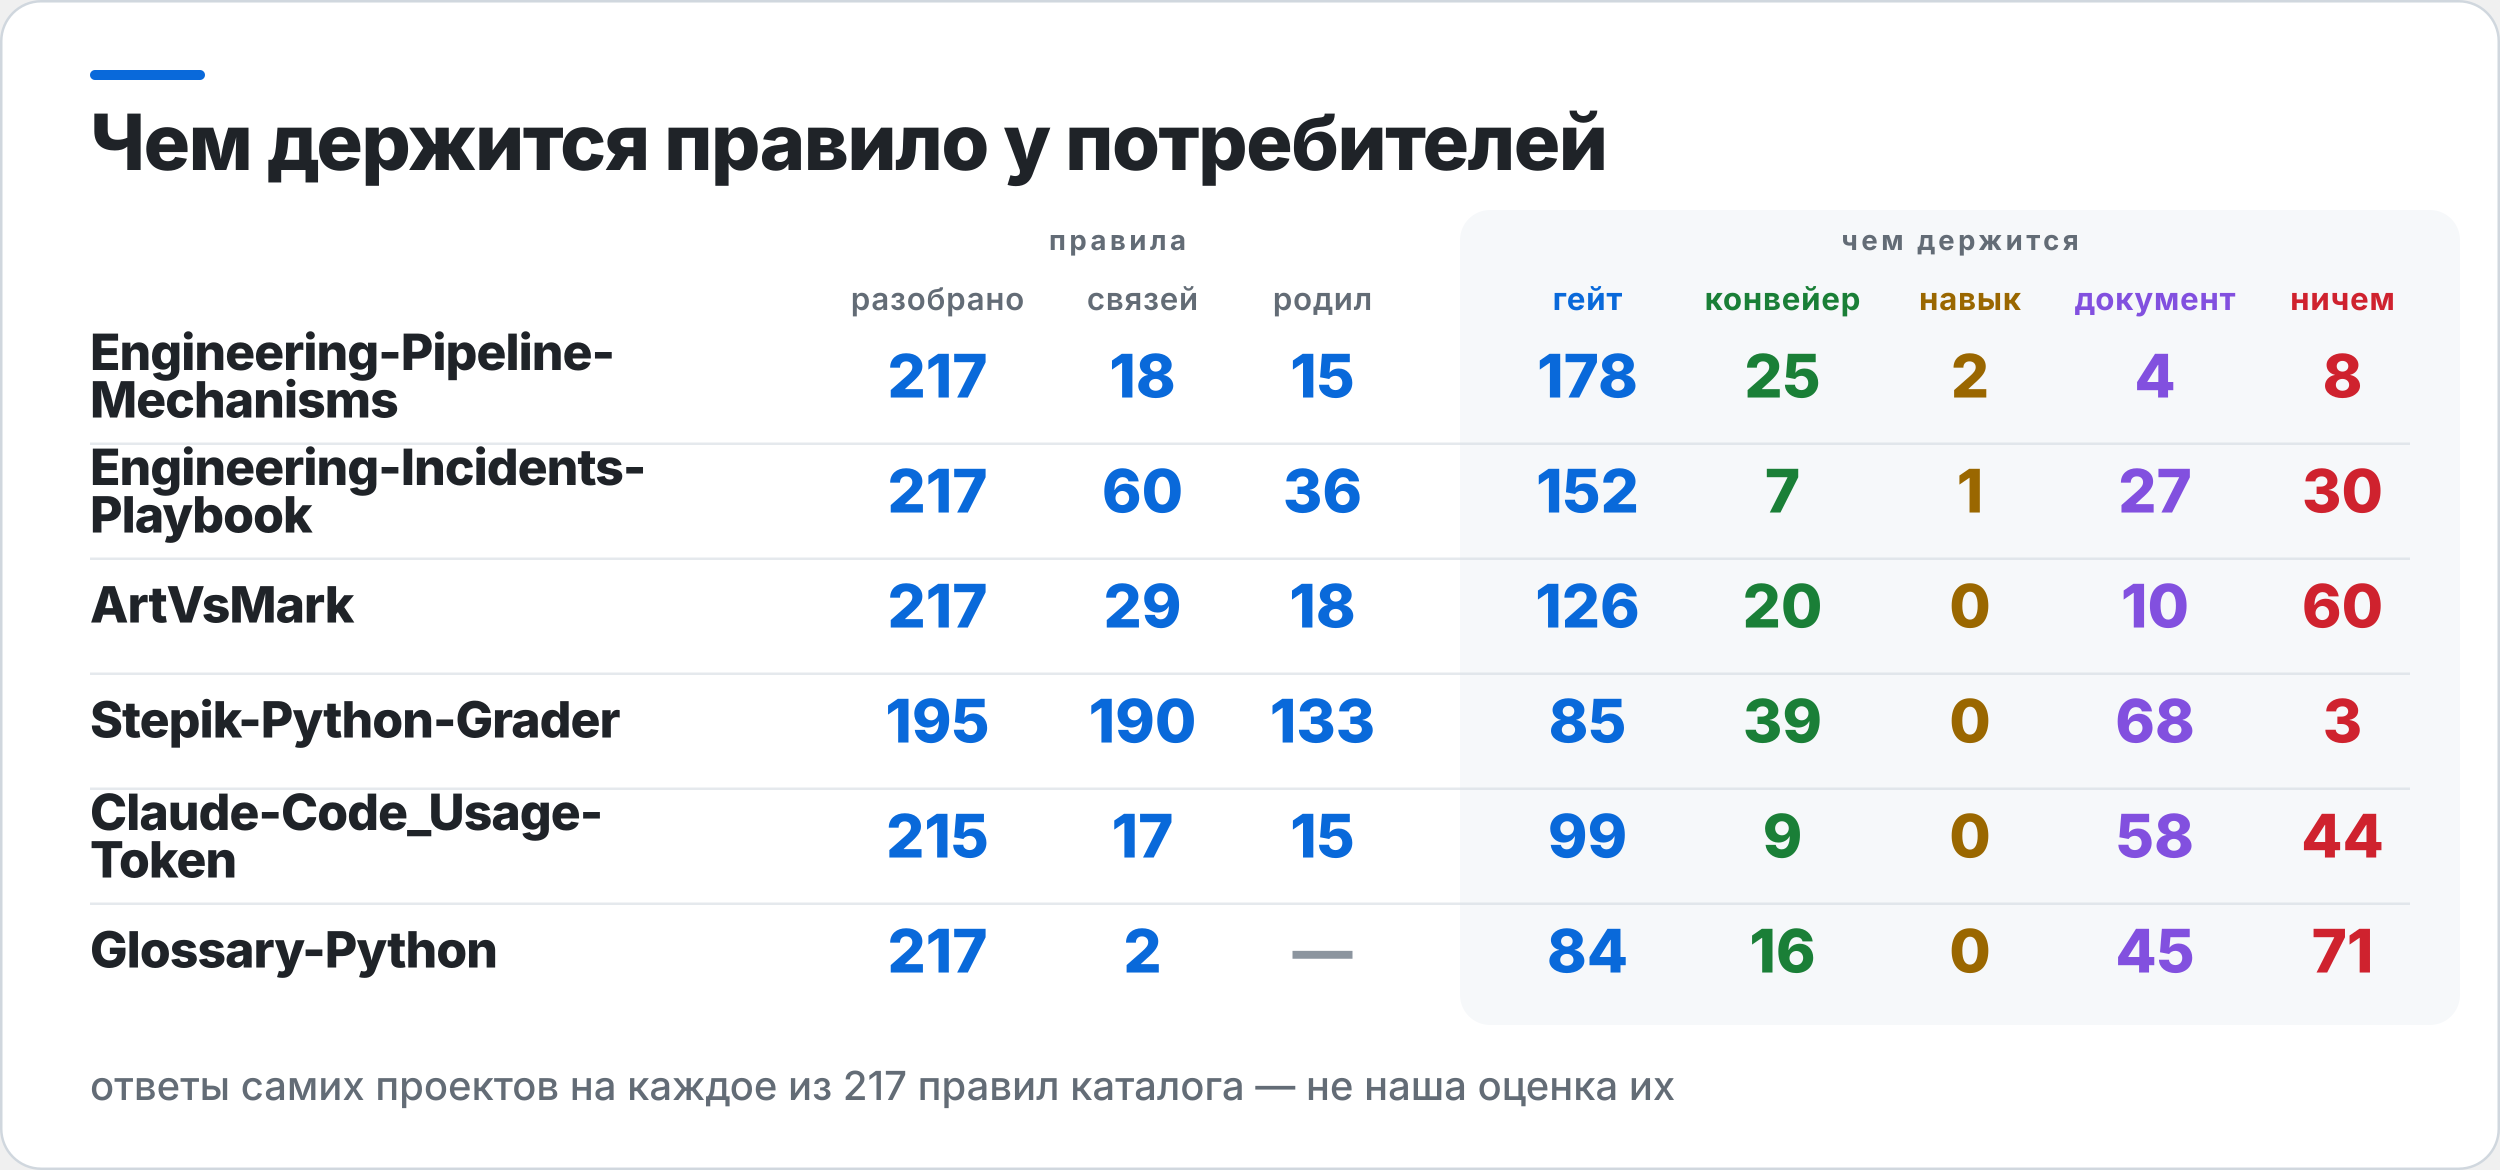
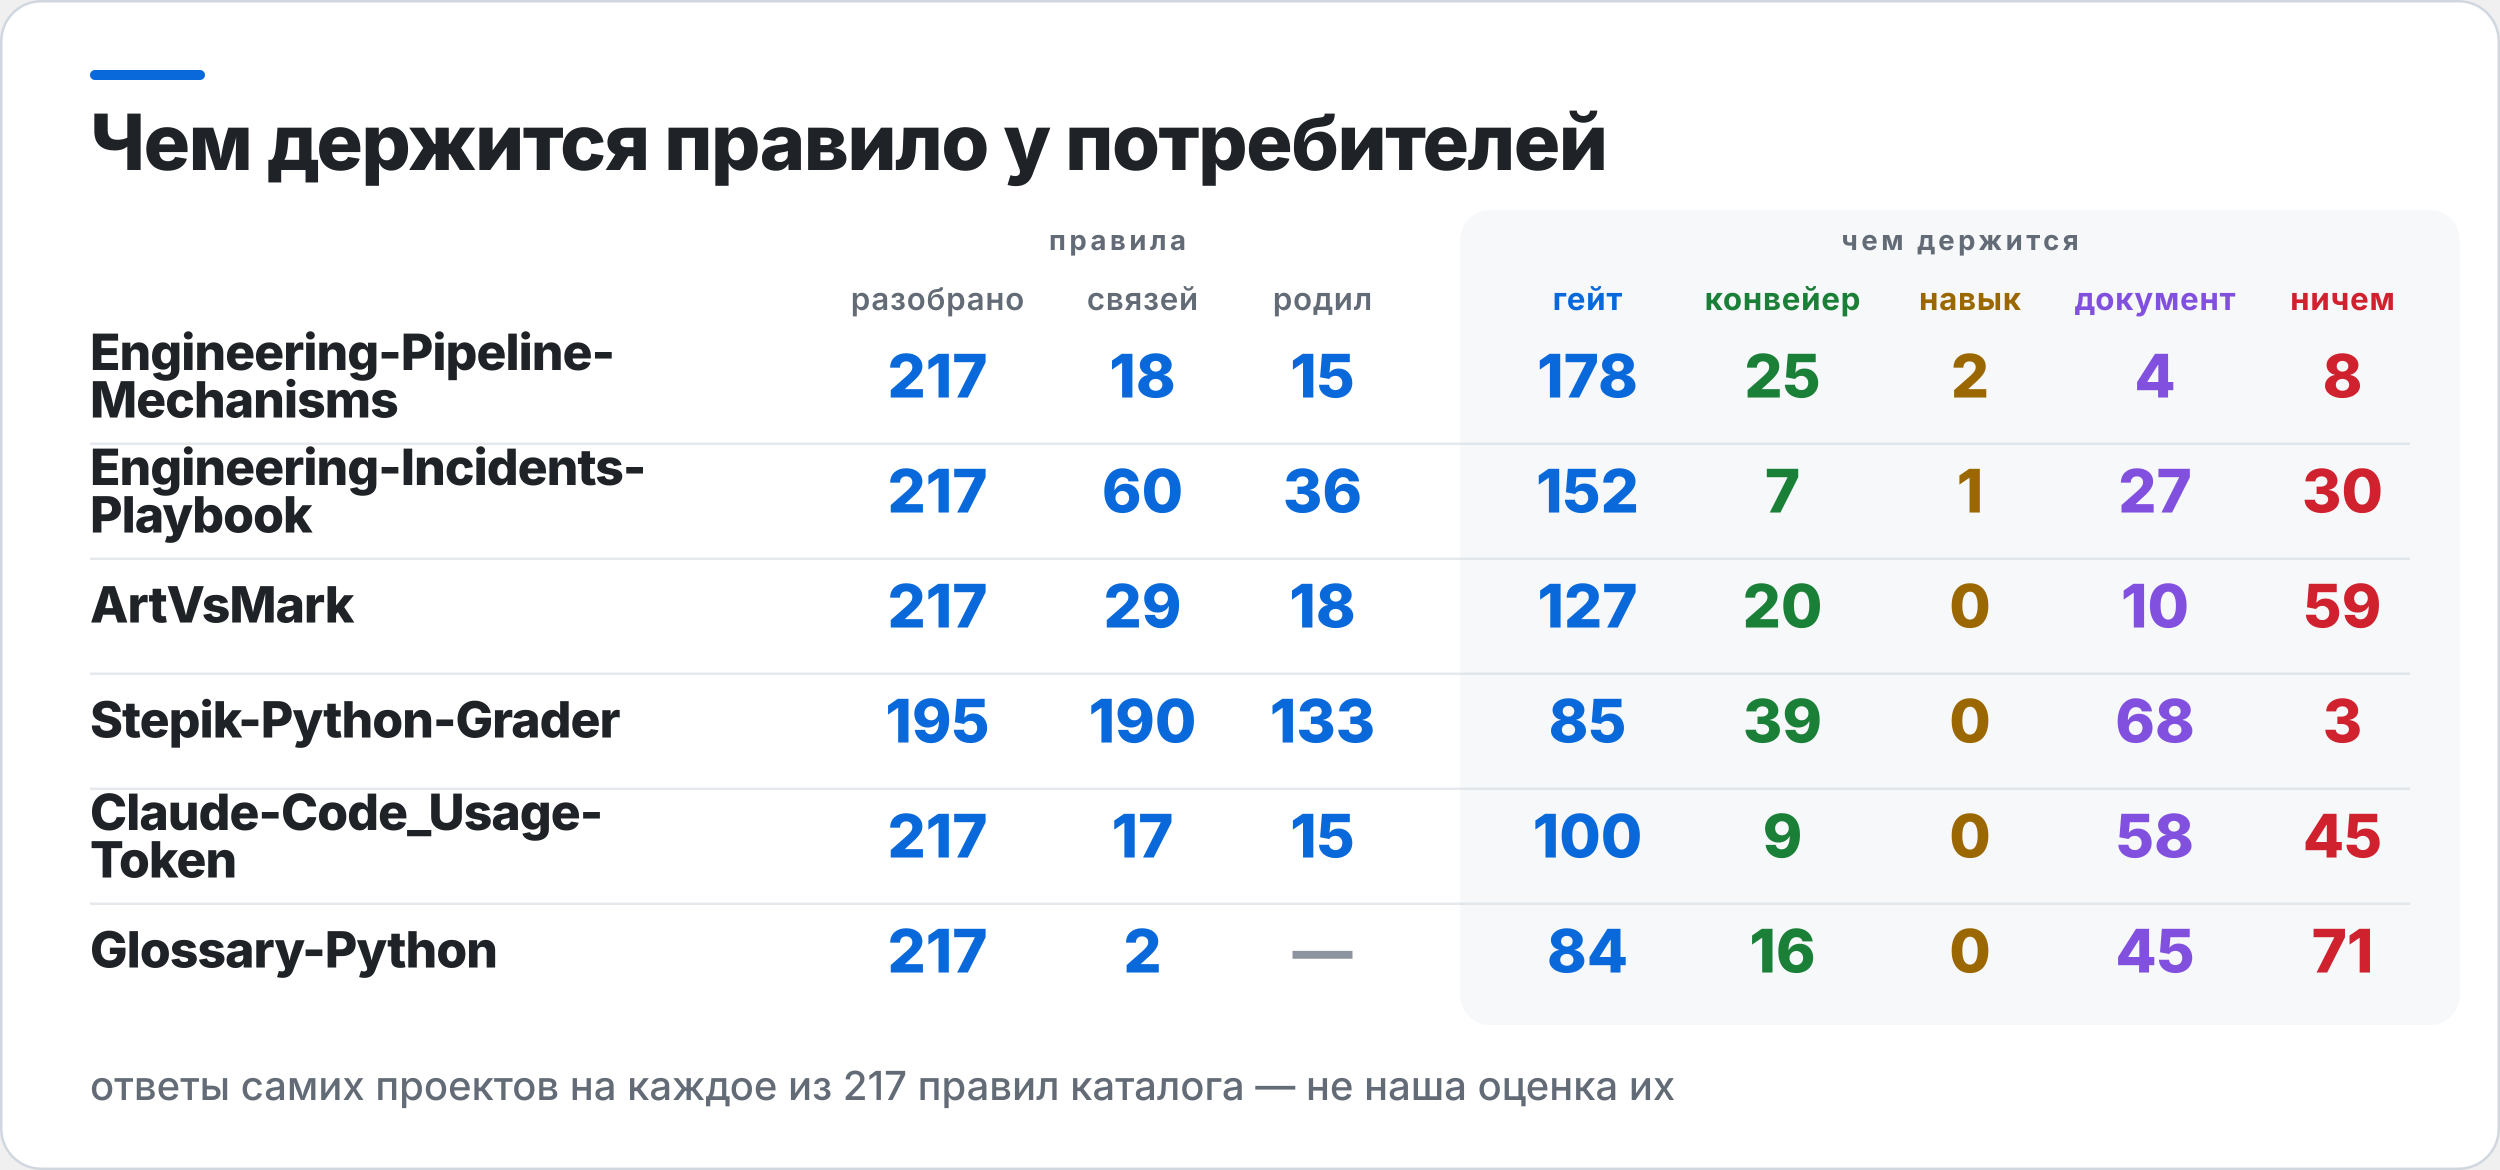
<svg xmlns="http://www.w3.org/2000/svg" width="1000" height="468" viewBox="0 0 1000 468" role="img" aria-label="Чем держится правило у потребителей">
  <rect x="0.5" y="0.5" width="999" height="467" rx="16" fill="#FFFFFF" stroke="#D0D7DE" />
  <rect x="36" y="28" width="46" height="4" rx="2" fill="#0969DA" />
  <rect x="584" y="84" width="400" height="326" rx="12" fill="#F6F8FA" />
  <text x="36" y="68" fill="#1F2328" font-family="Inter,Segoe UI,Helvetica,Arial,sans-serif" font-size="31" font-weight="800" letter-spacing="-0.6">Чем держится правило у потребителей</text>
  <text x="447" y="100" fill="#636C76" font-family="Inter,Segoe UI,Helvetica,Arial,sans-serif" font-size="11" font-weight="700" letter-spacing="1.4" text-anchor="middle">правила</text>
  <text x="784" y="100" fill="#636C76" font-family="Inter,Segoe UI,Helvetica,Arial,sans-serif" font-size="11" font-weight="700" letter-spacing="1.4" text-anchor="middle">чем держится</text>
  <text x="375" y="124" fill="#636C76" font-family="Inter,Segoe UI,Helvetica,Arial,sans-serif" font-size="12.5" font-weight="600" letter-spacing="0.3" text-anchor="middle">разобрано</text>
  <text x="457" y="124" fill="#636C76" font-family="Inter,Segoe UI,Helvetica,Arial,sans-serif" font-size="12.5" font-weight="600" letter-spacing="0.3" text-anchor="middle">связей</text>
  <text x="529" y="124" fill="#636C76" font-family="Inter,Segoe UI,Helvetica,Arial,sans-serif" font-size="12.5" font-weight="600" letter-spacing="0.3" text-anchor="middle">родил</text>
  <text x="635" y="124" fill="#0969DA" font-family="Inter,Segoe UI,Helvetica,Arial,sans-serif" font-size="12.5" font-weight="700" letter-spacing="0.3" text-anchor="middle">гейт</text>
  <text x="713" y="124" fill="#1A7F37" font-family="Inter,Segoe UI,Helvetica,Arial,sans-serif" font-size="12.5" font-weight="700" letter-spacing="0.3" text-anchor="middle">конвейер</text>
  <text x="788" y="124" fill="#9A6700" font-family="Inter,Segoe UI,Helvetica,Arial,sans-serif" font-size="12.5" font-weight="700" letter-spacing="0.3" text-anchor="middle">навык</text>
  <text x="862" y="124" fill="#8250DF" font-family="Inter,Segoe UI,Helvetica,Arial,sans-serif" font-size="12.5" font-weight="700" letter-spacing="0.3" text-anchor="middle">документ</text>
  <text x="937" y="124" fill="#CF222E" font-family="Inter,Segoe UI,Helvetica,Arial,sans-serif" font-size="12.5" font-weight="700" letter-spacing="0.3" text-anchor="middle">ничем</text>
  <text x="36" y="148" fill="#1F2328" font-family="Inter,Segoe UI,Helvetica,Arial,sans-serif" font-size="20" font-weight="800" letter-spacing="-0.4">Engineering-Pipeline-</text>
  <text x="36" y="167" fill="#1F2328" font-family="Inter,Segoe UI,Helvetica,Arial,sans-serif" font-size="20" font-weight="800" letter-spacing="-0.4">Mechanisms</text>
  <text x="375" y="159" fill="#0969DA" font-family="Inter,Segoe UI,Helvetica,Arial,sans-serif" font-size="24" font-weight="800" text-anchor="middle">217</text>
  <text x="457" y="159" fill="#0969DA" font-family="Inter,Segoe UI,Helvetica,Arial,sans-serif" font-size="24" font-weight="800" text-anchor="middle">18</text>
  <text x="529" y="159" fill="#0969DA" font-family="Inter,Segoe UI,Helvetica,Arial,sans-serif" font-size="24" font-weight="800" text-anchor="middle">15</text>
  <text x="635" y="159" fill="#0969DA" font-family="Inter,Segoe UI,Helvetica,Arial,sans-serif" font-size="24" font-weight="800" text-anchor="middle">178</text>
  <text x="713" y="159" fill="#1A7F37" font-family="Inter,Segoe UI,Helvetica,Arial,sans-serif" font-size="24" font-weight="800" text-anchor="middle">25</text>
  <text x="788" y="159" fill="#9A6700" font-family="Inter,Segoe UI,Helvetica,Arial,sans-serif" font-size="24" font-weight="800" text-anchor="middle">2</text>
  <text x="862" y="159" fill="#8250DF" font-family="Inter,Segoe UI,Helvetica,Arial,sans-serif" font-size="24" font-weight="800" text-anchor="middle">4</text>
  <text x="937" y="159" fill="#CF222E" font-family="Inter,Segoe UI,Helvetica,Arial,sans-serif" font-size="24" font-weight="800" text-anchor="middle">8</text>
  <rect x="36" y="177" width="928" height="1" fill="#D0D7DE" opacity="0.55" />
  <text x="36" y="194" fill="#1F2328" font-family="Inter,Segoe UI,Helvetica,Arial,sans-serif" font-size="20" font-weight="800" letter-spacing="-0.4">Engineering-Incidents-</text>
  <text x="36" y="213" fill="#1F2328" font-family="Inter,Segoe UI,Helvetica,Arial,sans-serif" font-size="20" font-weight="800" letter-spacing="-0.4">Playbook</text>
  <text x="375" y="205" fill="#0969DA" font-family="Inter,Segoe UI,Helvetica,Arial,sans-serif" font-size="24" font-weight="800" text-anchor="middle">217</text>
  <text x="457" y="205" fill="#0969DA" font-family="Inter,Segoe UI,Helvetica,Arial,sans-serif" font-size="24" font-weight="800" text-anchor="middle">60</text>
  <text x="529" y="205" fill="#0969DA" font-family="Inter,Segoe UI,Helvetica,Arial,sans-serif" font-size="24" font-weight="800" text-anchor="middle">36</text>
  <text x="635" y="205" fill="#0969DA" font-family="Inter,Segoe UI,Helvetica,Arial,sans-serif" font-size="24" font-weight="800" text-anchor="middle">152</text>
  <text x="713" y="205" fill="#1A7F37" font-family="Inter,Segoe UI,Helvetica,Arial,sans-serif" font-size="24" font-weight="800" text-anchor="middle">7</text>
  <text x="788" y="205" fill="#9A6700" font-family="Inter,Segoe UI,Helvetica,Arial,sans-serif" font-size="24" font-weight="800" text-anchor="middle">1</text>
  <text x="862" y="205" fill="#8250DF" font-family="Inter,Segoe UI,Helvetica,Arial,sans-serif" font-size="24" font-weight="800" text-anchor="middle">27</text>
  <text x="937" y="205" fill="#CF222E" font-family="Inter,Segoe UI,Helvetica,Arial,sans-serif" font-size="24" font-weight="800" text-anchor="middle">30</text>
  <rect x="36" y="223" width="928" height="1" fill="#D0D7DE" opacity="0.55" />
  <text x="36" y="249" fill="#1F2328" font-family="Inter,Segoe UI,Helvetica,Arial,sans-serif" font-size="20" font-weight="800" letter-spacing="-0.4">ArtVsMark</text>
  <text x="375" y="251" fill="#0969DA" font-family="Inter,Segoe UI,Helvetica,Arial,sans-serif" font-size="24" font-weight="800" text-anchor="middle">217</text>
  <text x="457" y="251" fill="#0969DA" font-family="Inter,Segoe UI,Helvetica,Arial,sans-serif" font-size="24" font-weight="800" text-anchor="middle">29</text>
  <text x="529" y="251" fill="#0969DA" font-family="Inter,Segoe UI,Helvetica,Arial,sans-serif" font-size="24" font-weight="800" text-anchor="middle">18</text>
-   <text x="635" y="251" fill="#0969DA" font-family="Inter,Segoe UI,Helvetica,Arial,sans-serif" font-size="24" font-weight="800" text-anchor="middle">126</text>
+   <text x="635" y="251" fill="#0969DA" font-family="Inter,Segoe UI,Helvetica,Arial,sans-serif" font-size="24" font-weight="800" text-anchor="middle">127</text>
  <text x="713" y="251" fill="#1A7F37" font-family="Inter,Segoe UI,Helvetica,Arial,sans-serif" font-size="24" font-weight="800" text-anchor="middle">20</text>
  <text x="788" y="251" fill="#9A6700" font-family="Inter,Segoe UI,Helvetica,Arial,sans-serif" font-size="24" font-weight="800" text-anchor="middle">0</text>
  <text x="862" y="251" fill="#8250DF" font-family="Inter,Segoe UI,Helvetica,Arial,sans-serif" font-size="24" font-weight="800" text-anchor="middle">10</text>
-   <text x="937" y="251" fill="#CF222E" font-family="Inter,Segoe UI,Helvetica,Arial,sans-serif" font-size="24" font-weight="800" text-anchor="middle">60</text>
+   <text x="937" y="251" fill="#CF222E" font-family="Inter,Segoe UI,Helvetica,Arial,sans-serif" font-size="24" font-weight="800" text-anchor="middle">59</text>
  <rect x="36" y="269" width="928" height="1" fill="#D0D7DE" opacity="0.55" />
  <text x="36" y="295" fill="#1F2328" font-family="Inter,Segoe UI,Helvetica,Arial,sans-serif" font-size="20" font-weight="800" letter-spacing="-0.4">Stepik-Python-Grader</text>
  <text x="375" y="297" fill="#0969DA" font-family="Inter,Segoe UI,Helvetica,Arial,sans-serif" font-size="24" font-weight="800" text-anchor="middle">195</text>
  <text x="457" y="297" fill="#0969DA" font-family="Inter,Segoe UI,Helvetica,Arial,sans-serif" font-size="24" font-weight="800" text-anchor="middle">190</text>
  <text x="529" y="297" fill="#0969DA" font-family="Inter,Segoe UI,Helvetica,Arial,sans-serif" font-size="24" font-weight="800" text-anchor="middle">133</text>
  <text x="635" y="297" fill="#0969DA" font-family="Inter,Segoe UI,Helvetica,Arial,sans-serif" font-size="24" font-weight="800" text-anchor="middle">85</text>
  <text x="713" y="297" fill="#1A7F37" font-family="Inter,Segoe UI,Helvetica,Arial,sans-serif" font-size="24" font-weight="800" text-anchor="middle">39</text>
  <text x="788" y="297" fill="#9A6700" font-family="Inter,Segoe UI,Helvetica,Arial,sans-serif" font-size="24" font-weight="800" text-anchor="middle">0</text>
  <text x="862" y="297" fill="#8250DF" font-family="Inter,Segoe UI,Helvetica,Arial,sans-serif" font-size="24" font-weight="800" text-anchor="middle">68</text>
  <text x="937" y="297" fill="#CF222E" font-family="Inter,Segoe UI,Helvetica,Arial,sans-serif" font-size="24" font-weight="800" text-anchor="middle">3</text>
  <rect x="36" y="315" width="928" height="1" fill="#D0D7DE" opacity="0.55" />
  <text x="36" y="332" fill="#1F2328" font-family="Inter,Segoe UI,Helvetica,Arial,sans-serif" font-size="20" font-weight="800" letter-spacing="-0.4">Claude-Code_Usage-</text>
  <text x="36" y="351" fill="#1F2328" font-family="Inter,Segoe UI,Helvetica,Arial,sans-serif" font-size="20" font-weight="800" letter-spacing="-0.4">Token</text>
-   <text x="375" y="343" fill="#0969DA" font-family="Inter,Segoe UI,Helvetica,Arial,sans-serif" font-size="24" font-weight="800" text-anchor="middle">215</text>
+   <text x="375" y="343" fill="#0969DA" font-family="Inter,Segoe UI,Helvetica,Arial,sans-serif" font-size="24" font-weight="800" text-anchor="middle">217</text>
  <text x="457" y="343" fill="#0969DA" font-family="Inter,Segoe UI,Helvetica,Arial,sans-serif" font-size="24" font-weight="800" text-anchor="middle">17</text>
  <text x="529" y="343" fill="#0969DA" font-family="Inter,Segoe UI,Helvetica,Arial,sans-serif" font-size="24" font-weight="800" text-anchor="middle">15</text>
-   <text x="635" y="343" fill="#0969DA" font-family="Inter,Segoe UI,Helvetica,Arial,sans-serif" font-size="24" font-weight="800" text-anchor="middle">99</text>
+   <text x="635" y="343" fill="#0969DA" font-family="Inter,Segoe UI,Helvetica,Arial,sans-serif" font-size="24" font-weight="800" text-anchor="middle">100</text>
  <text x="713" y="343" fill="#1A7F37" font-family="Inter,Segoe UI,Helvetica,Arial,sans-serif" font-size="24" font-weight="800" text-anchor="middle">9</text>
  <text x="788" y="343" fill="#9A6700" font-family="Inter,Segoe UI,Helvetica,Arial,sans-serif" font-size="24" font-weight="800" text-anchor="middle">0</text>
  <text x="862" y="343" fill="#8250DF" font-family="Inter,Segoe UI,Helvetica,Arial,sans-serif" font-size="24" font-weight="800" text-anchor="middle">58</text>
-   <text x="937" y="343" fill="#CF222E" font-family="Inter,Segoe UI,Helvetica,Arial,sans-serif" font-size="24" font-weight="800" text-anchor="middle">44</text>
+   <text x="937" y="343" fill="#CF222E" font-family="Inter,Segoe UI,Helvetica,Arial,sans-serif" font-size="24" font-weight="800" text-anchor="middle">45</text>
  <rect x="36" y="361" width="928" height="1" fill="#D0D7DE" opacity="0.55" />
  <text x="36" y="387" fill="#1F2328" font-family="Inter,Segoe UI,Helvetica,Arial,sans-serif" font-size="20" font-weight="800" letter-spacing="-0.4">Glossary-Python</text>
  <text x="375" y="389" fill="#0969DA" font-family="Inter,Segoe UI,Helvetica,Arial,sans-serif" font-size="24" font-weight="800" text-anchor="middle">217</text>
  <text x="457" y="389" fill="#0969DA" font-family="Inter,Segoe UI,Helvetica,Arial,sans-serif" font-size="24" font-weight="800" text-anchor="middle">2</text>
  <text x="529" y="389" fill="#8C959F" font-family="Inter,Segoe UI,Helvetica,Arial,sans-serif" font-size="24" font-weight="800" text-anchor="middle">—</text>
  <text x="635" y="389" fill="#0969DA" font-family="Inter,Segoe UI,Helvetica,Arial,sans-serif" font-size="24" font-weight="800" text-anchor="middle">84</text>
  <text x="713" y="389" fill="#1A7F37" font-family="Inter,Segoe UI,Helvetica,Arial,sans-serif" font-size="24" font-weight="800" text-anchor="middle">16</text>
  <text x="788" y="389" fill="#9A6700" font-family="Inter,Segoe UI,Helvetica,Arial,sans-serif" font-size="24" font-weight="800" text-anchor="middle">0</text>
  <text x="862" y="389" fill="#8250DF" font-family="Inter,Segoe UI,Helvetica,Arial,sans-serif" font-size="24" font-weight="800" text-anchor="middle">45</text>
  <text x="937" y="389" fill="#CF222E" font-family="Inter,Segoe UI,Helvetica,Arial,sans-serif" font-size="24" font-weight="800" text-anchor="middle">71</text>
  <text x="36" y="440" fill="#636C76" font-family="Inter,Segoe UI,Helvetica,Arial,sans-serif" font-size="16" font-weight="500">ответы самих проектов на каждое из 217 правил каталога — не наша оценка их</text>
</svg>
